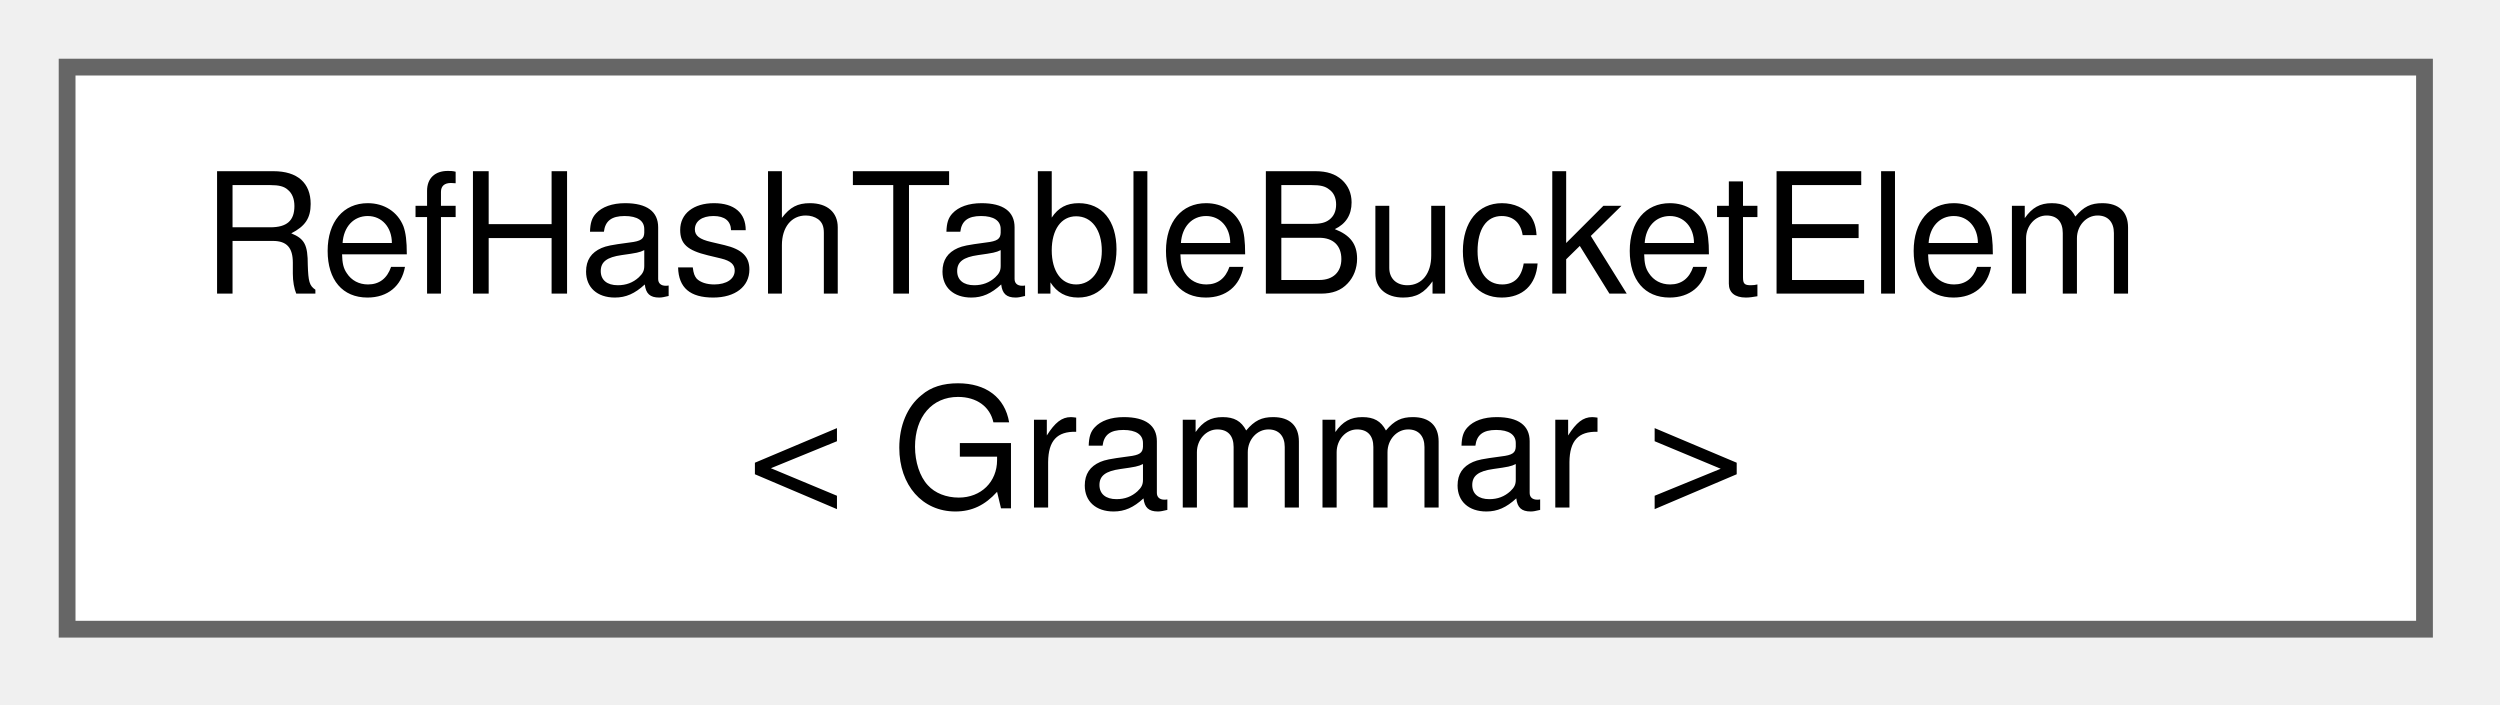
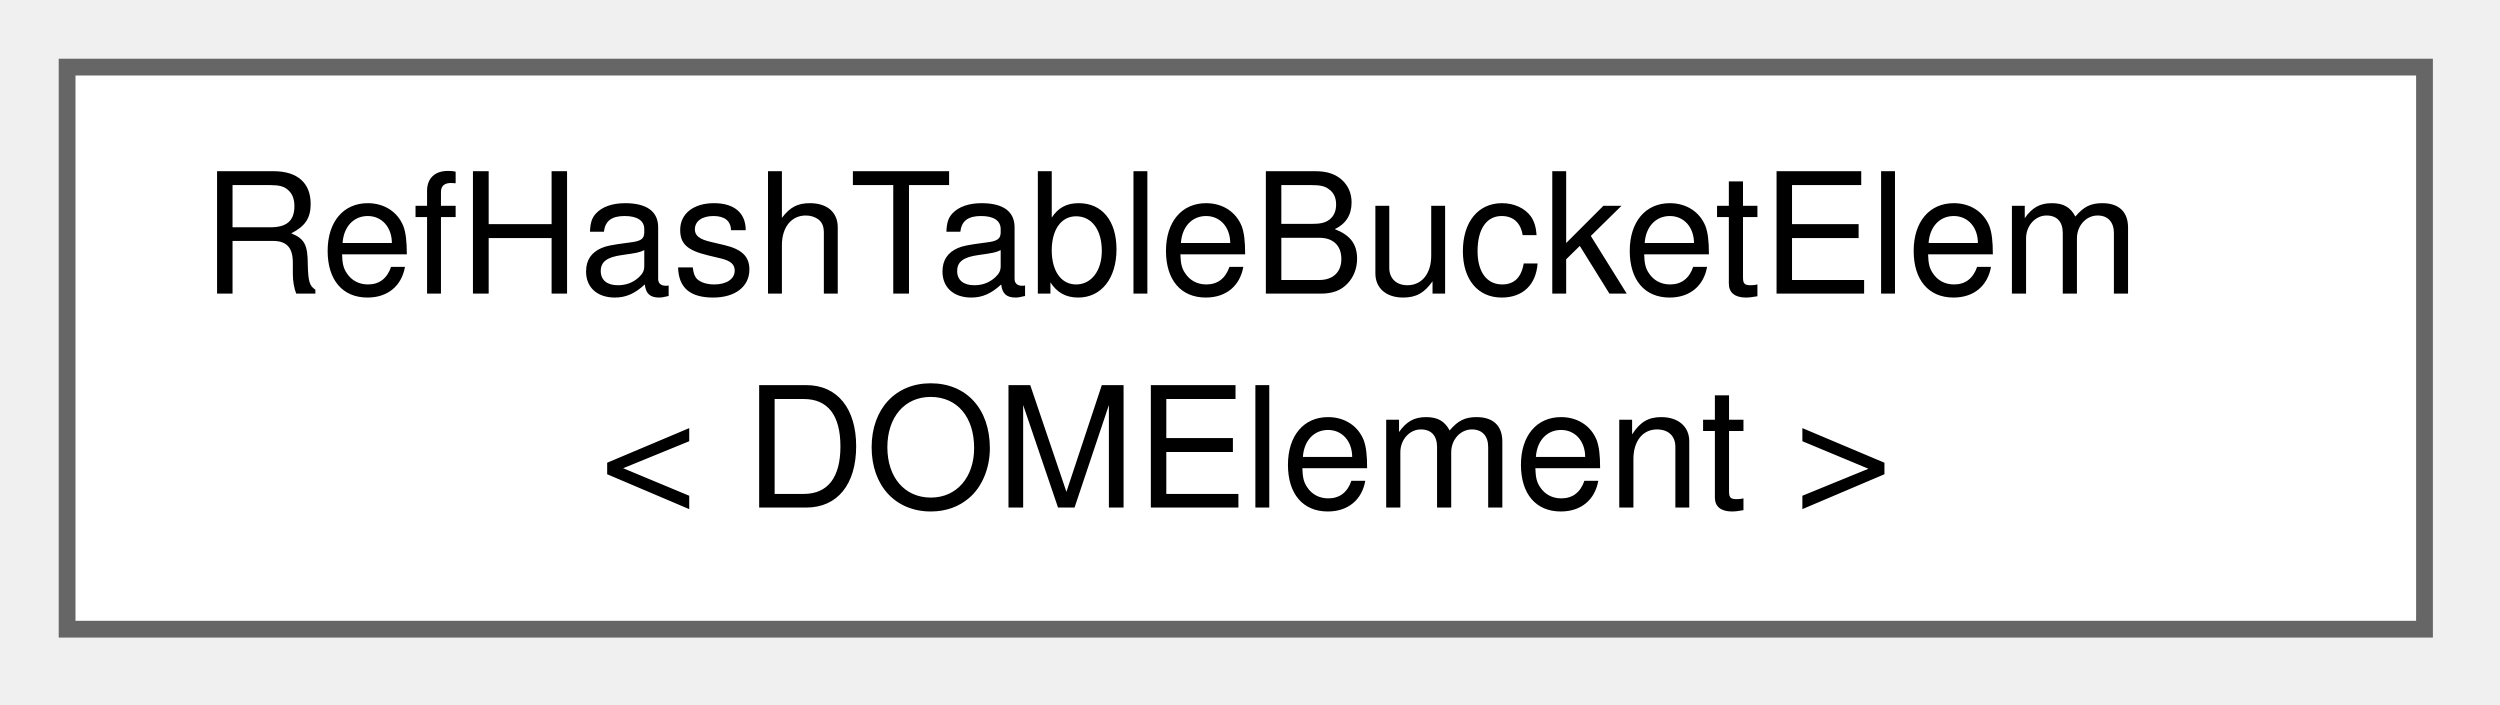
<svg xmlns="http://www.w3.org/2000/svg" xmlns:xlink="http://www.w3.org/1999/xlink" width="149pt" height="42pt" viewBox="0.00 0.00 149.00 42.00">
  <g id="graph0" class="graph" transform="scale(1 1) rotate(0) translate(4 37.5)">
    <g id="node1" class="node">
      <g id="a_node1">
        <a xlink:href="df/ddb/structRefHashTableBucketElem.html" target="_top" xlink:title=" ">
          <polygon fill="white" stroke="#666666" points="140.5,-33.5 0,-33.5 0,0 140.5,0 140.5,-33.5" />
          <text xml:space="preserve" text-anchor="start" x="8" y="-20" font-family="Helvetica,sans-Serif" font-size="10.00">RefHashTableBucketElem</text>
-           <text xml:space="preserve" text-anchor="middle" x="70.25" y="-7.25" font-family="Helvetica,sans-Serif" font-size="10.00">&lt; Grammar &gt;</text>
+           <text xml:space="preserve" text-anchor="middle" x="70.25" y="-7.25" font-family="Helvetica,sans-Serif" font-size="10.00">&lt; DOMElement &gt;</text>
        </a>
      </g>
    </g>
  </g>
</svg>
